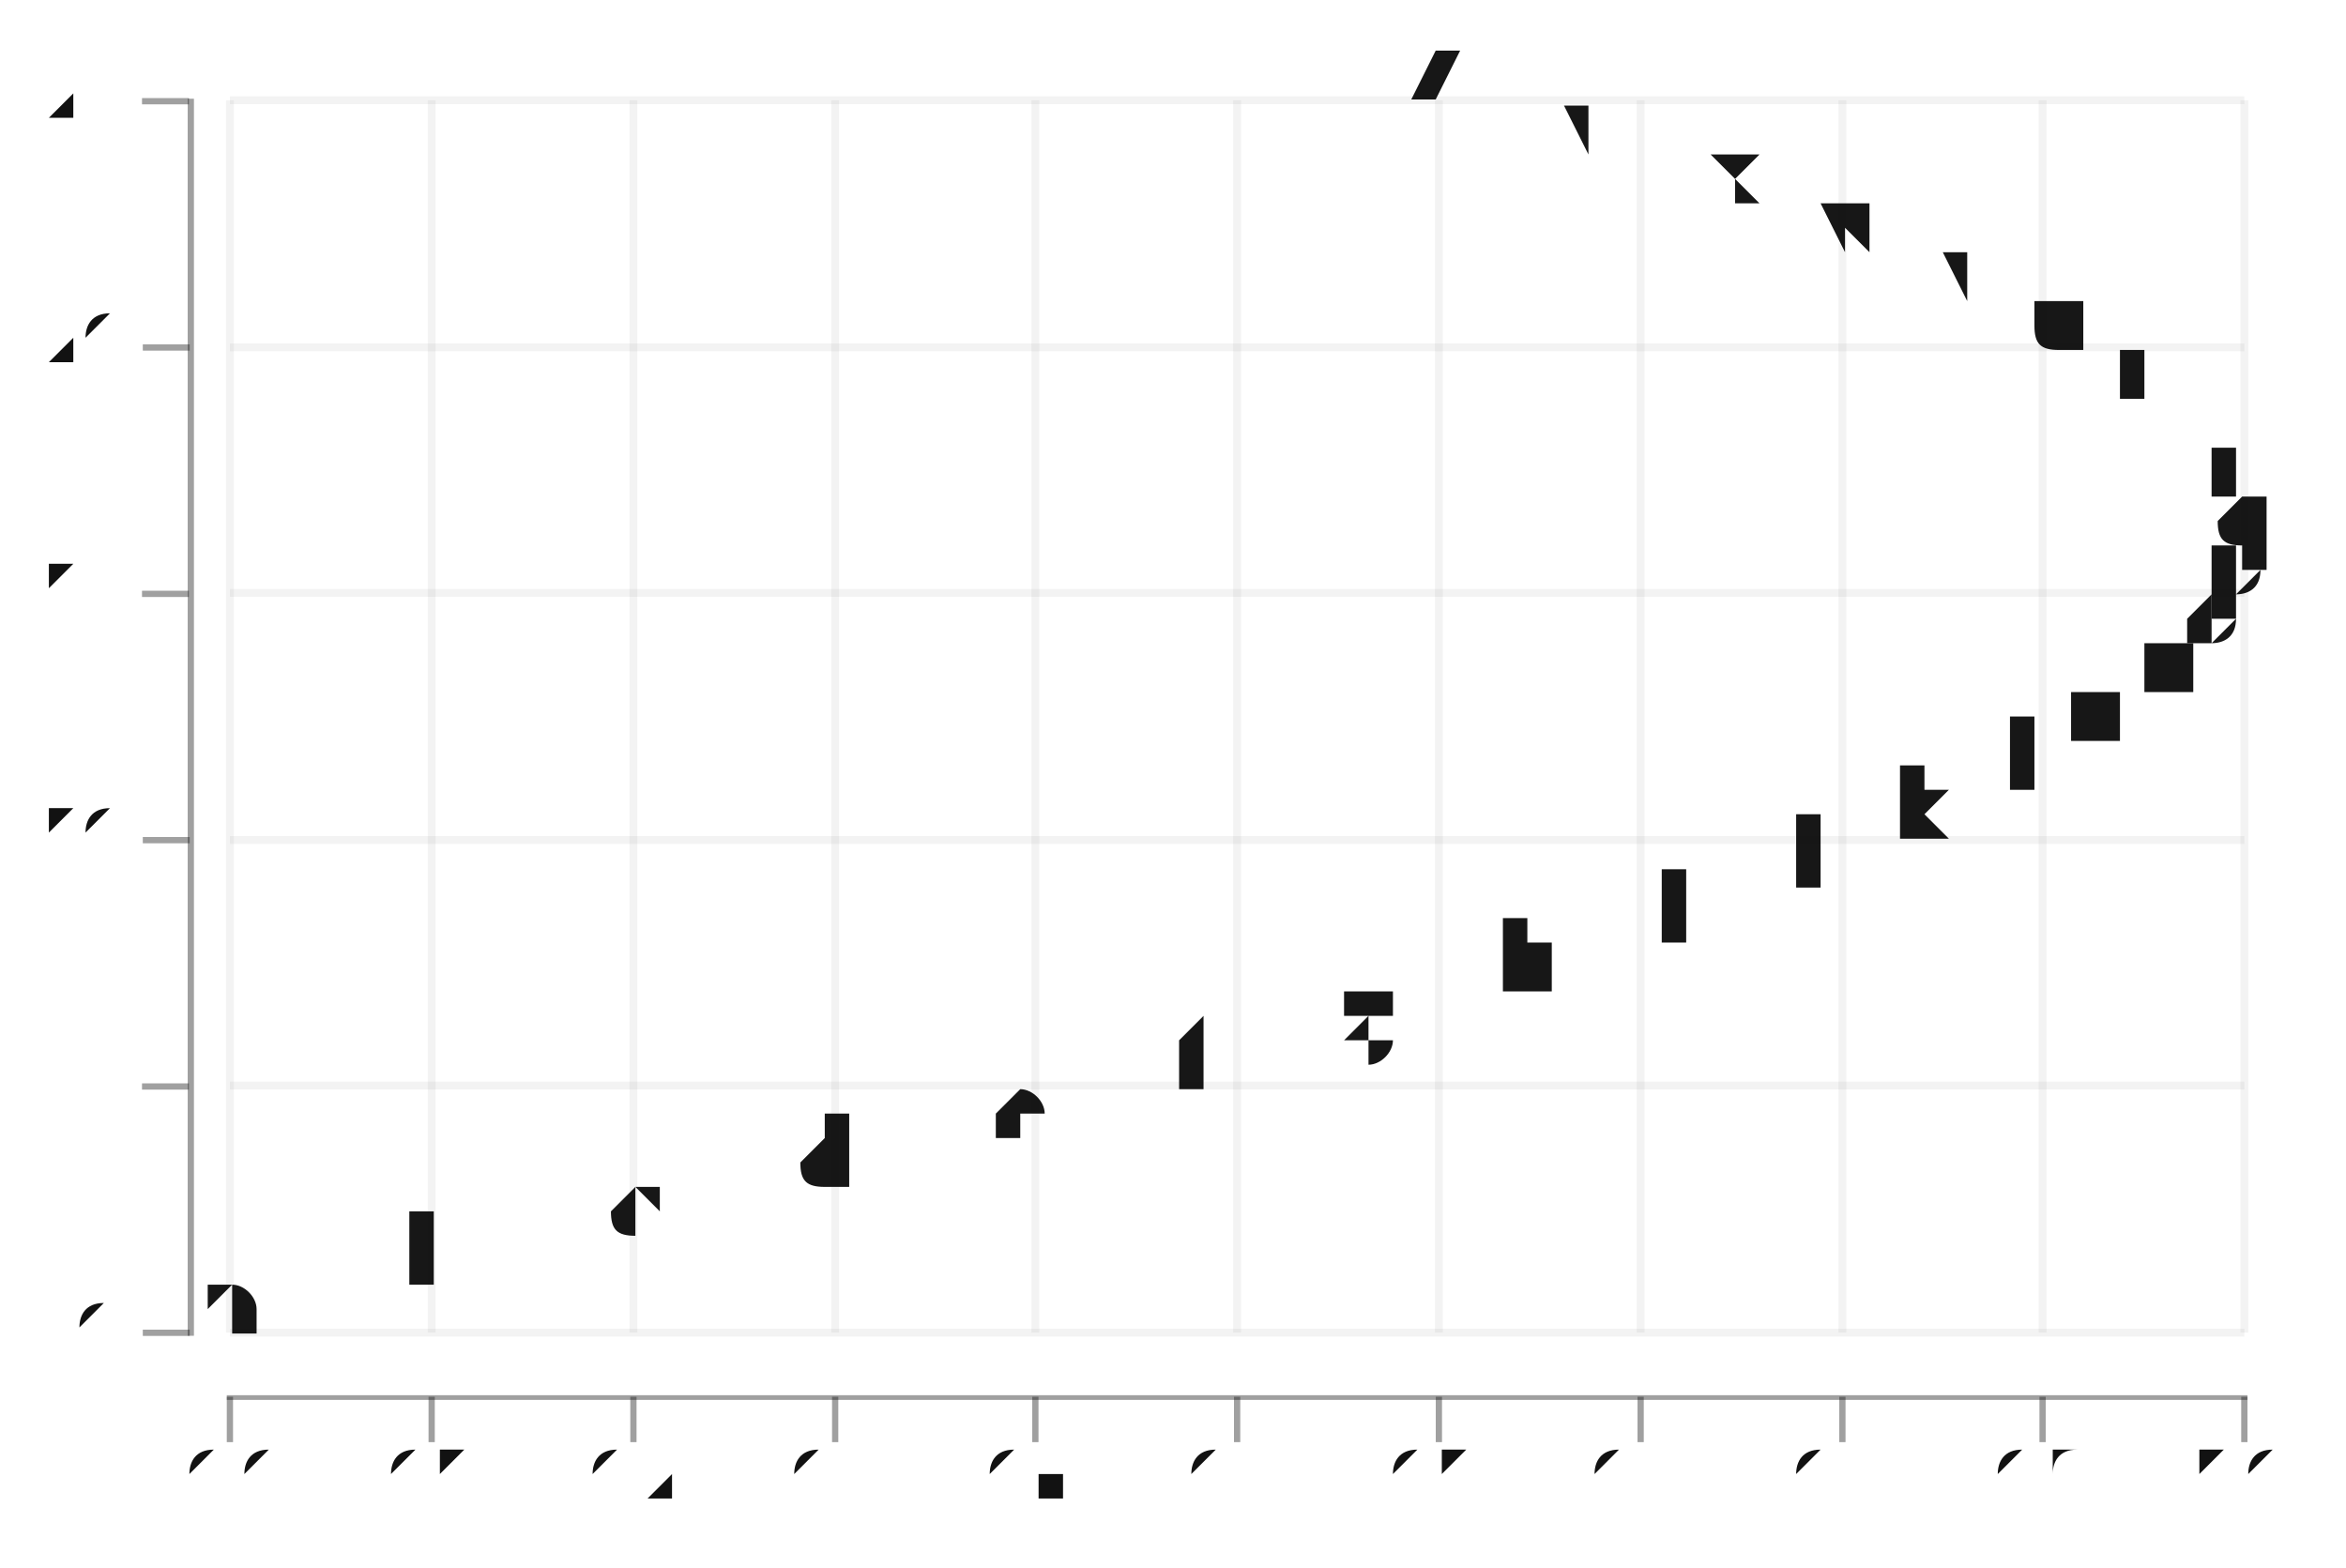
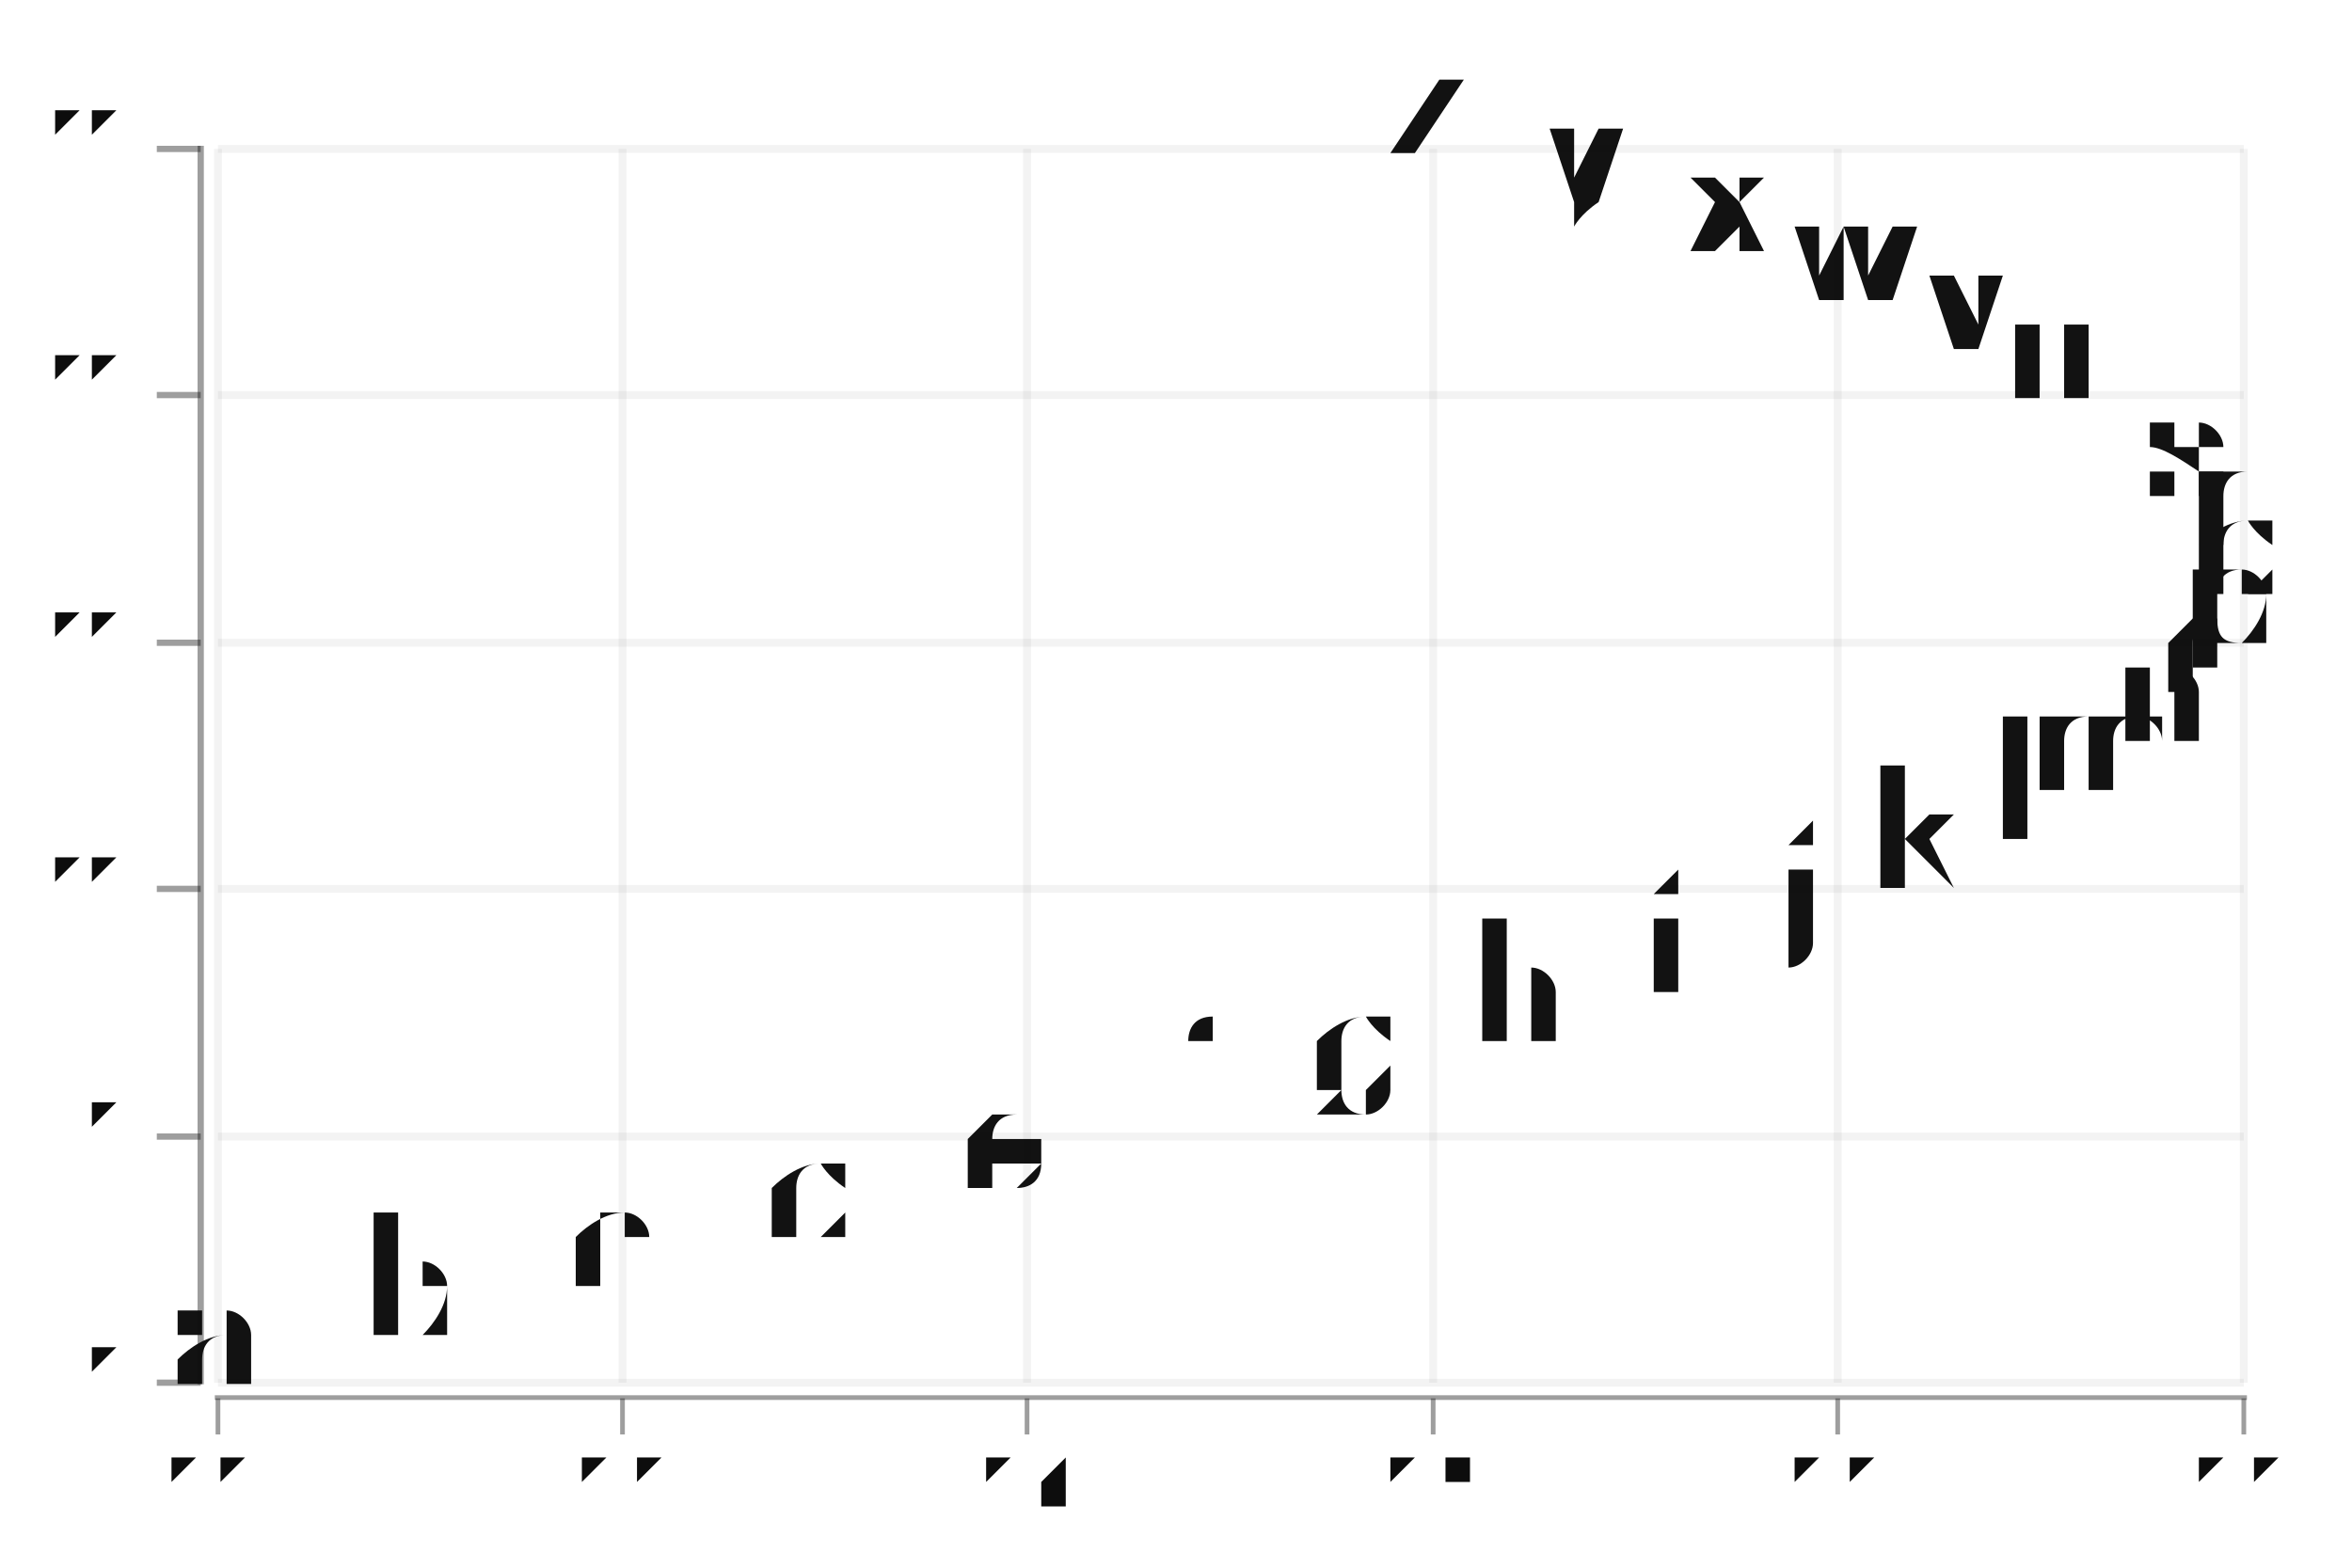
- <svg xmlns="http://www.w3.org/2000/svg" width="449" height="300" viewBox="-0.75 -0.5 1.5 1.0">
+ <svg xmlns="http://www.w3.org/2000/svg" width="450" height="300" viewBox="-0.75 -0.5 1.5 1.0">
  <style>svg {
  color-scheme: light dark;
}
{
  .canvas g, .title g, .axisbar g, .ticktext g, .tickglyph g, .ticklines g, .legendContent g text {
    fill: rgb(5%, 5%, 5%);
  }
  .ticklines g, .tickglyph g, .legendBorder g {
    stroke: rgb(5%, 5%, 5%);
  }
  .legendBorder g {
    fill: rgb(94%, 94%, 94%);
  }
}
@media (prefers-color-scheme:dark) {
  .canvas g, .title g, .axisbar g, .ticktext g, .tickglyph g, .ticklines g, .legendContent g text {
    fill: rgb(94%, 94%, 94%);
  }
  .ticklines g, .tickglyph g, .legendBorder g {
    stroke: rgb(94%, 94%, 94%);
  }
  .legendBorder g {
    fill: rgb(5%, 5%, 5%);
  }
}
+ svg { font-family: system-ui,-apple-system,"Segoe UI",Roboto,"Helvetica Neue",Arial,"Noto Sans","Liberation Sans",sans-serif,"Apple Color Emoji","Segoe UI Emoji","Segoe UI Symbol","Noto Color Emoji";
+ }
+ 
+ ticktext { font-family: SFMono-Regular,Menlo,Monaco,Consolas,"Liberation Mono","Courier New",monospace;
+ }
+ 
+ 
{
  .text g {
    fill: rgb(5%, 5%, 5%);
  }
}
@media (prefers-color-scheme:dark) {
  .text g {
    fill: rgb(94%, 94%, 94%);
  }
}
</style>
  <g class="chart">
    <g class="text">
-       <g stroke-width="0.0" stroke="none" fill="rgb(5%, 5%, 5%)" fill-opacity="1.0" font-size="0.064" text-anchor="middle">
-         <text x="-0.603" y="0.351">a</text>
-         <text x="-0.474" y="0.319">b</text>
-         <text x="-0.347" y="0.288">c</text>
-         <text x="-0.222" y="0.256">d</text>
-         <text x="-0.101" y="0.225">e</text>
-         <text x="0.015" y="0.193">f</text>
-         <text x="0.124" y="0.162">g</text>
-         <text x="0.227" y="0.13">h</text>
-         <text x="0.321" y="0.099">i</text>
-         <text x="0.406" y="0.067">j</text>
-         <text x="0.481" y="0.036">k</text>
-         <text x="0.545" y="0.004">l</text>
-         <text x="0.598" y="-0.027">m</text>
-         <text x="0.638" y="-0.059">n</text>
-         <text x="0.666" y="-0.09">o</text>
-         <text x="0.682" y="-0.122">p</text>
-         <text x="0.685" y="-0.153">q</text>
-         <text x="0.674" y="-0.185">r</text>
-         <text x="0.652" y="-0.216">s</text>
-         <text x="0.616" y="-0.248">t</text>
-         <text x="0.568" y="-0.279">u</text>
-         <text x="0.509" y="-0.311">v</text>
-         <text x="0.439" y="-0.342">w</text>
-         <text x="0.358" y="-0.374">x</text>
-         <text x="0.267" y="-0.405">y</text>
-         <text x="0.168" y="-0.437">z</text>
+       <g stroke-width="0.0" stroke="none" fill="rgb(5%, 5%, 5%)" fill-opacity="1.0" font-size="0.1" text-anchor="middle">
+         <text x="-0.611" y="0.382">a</text>
+         <text x="-0.482" y="0.351">b</text>
+         <text x="-0.355" y="0.319">c</text>
+         <text x="-0.23" y="0.288">d</text>
+         <text x="-0.108" y="0.256">e</text>
+         <text x="0.008" y="0.225">f</text>
+         <text x="0.118" y="0.193">g</text>
+         <text x="0.221" y="0.162">h</text>
+         <text x="0.316" y="0.13">i</text>
+         <text x="0.401" y="0.099">j</text>
+         <text x="0.476" y="0.067">k</text>
+         <text x="0.54" y="0.036">l</text>
+         <text x="0.593" y="0.004">m</text>
+         <text x="0.634" y="-0.027">n</text>
+         <text x="0.662" y="-0.059">o</text>
+         <text x="0.677" y="-0.09">p</text>
+         <text x="0.68" y="-0.122">q</text>
+         <text x="0.67" y="-0.153">r</text>
+         <text x="0.647" y="-0.185">s</text>
+         <text x="0.611" y="-0.216">t</text>
+         <text x="0.564" y="-0.248">u</text>
+         <text x="0.504" y="-0.279">v</text>
+         <text x="0.433" y="-0.311">w</text>
+         <text x="0.352" y="-0.342">x</text>
+         <text x="0.261" y="-0.374">y</text>
+         <text x="0.162" y="-0.405">z</text>
      </g>
    </g>
+     <g class="datapadding" />
  </g>
  <g class="hud">
    <g class="frame">
      <g stroke-width="0" stroke="rgb(0%, 0%, 0%)" stroke-opacity="0" fill="rgb(100%, 100%, 100%)" fill-opacity="0.02">
-         <rect width="1.317" height="0.851" x="-0.618" y="-0.468" />
+         <rect width="1.346" height="0.874" x="-0.639" y="-0.468" />
      </g>
    </g>
    <g class="axis">
+       <g class="axisbar">
+         <g stroke-width="0" stroke="rgb(0%, 0%, 0%)" stroke-opacity="0" fill="rgb(5%, 5%, 5%)" fill-opacity="0.4">
+           <rect width="0.004" height="0.79" x="-0.624" y="-0.407" />
+         </g>
+       </g>
      <g class="ticks">
+         <g class="ticklines">
+           <g stroke-width="0.005" stroke="rgb(5%, 5%, 5%)" stroke-opacity="0.05" fill="none">
+             <polyline points="-0.611,0.382 0.681,0.382" />
+             <polyline points="-0.611,0.225 0.681,0.225" />
+             <polyline points="-0.611,0.067 0.681,0.067" />
+             <polyline points="-0.611,-0.09 0.681,-0.09" />
+             <polyline points="-0.611,-0.248 0.681,-0.248" />
+             <polyline points="-0.611,-0.405 0.681,-0.405" />
+           </g>
+         </g>
        <g class="tickglyph">
          <g stroke-width="0.004" stroke="rgb(5%, 5%, 5%)" stroke-opacity="0.4" fill="rgb(5%, 5%, 5%)" fill-opacity="0.4">
-             <g transform="rotate(-90.0, -0.6438, 0.3509)">
-               <polyline points="-0.644,0.366 -0.644,0.336" />
-             </g>
-             <g transform="rotate(-90.0, -0.6438, 0.1934)">
-               <polyline points="-0.644,0.208 -0.644,0.178" />
-             </g>
-             <g transform="rotate(-90.0, -0.6438, 0.0359)">
-               <polyline points="-0.644,0.051 -0.644,0.021" />
-             </g>
-             <g transform="rotate(-90.0, -0.6438, -0.1216)">
-               <polyline points="-0.644,-0.107 -0.644,-0.137" />
-             </g>
-             <g transform="rotate(-90.0, -0.6438, -0.2791)">
-               <polyline points="-0.644,-0.264 -0.644,-0.294" />
-             </g>
-             <g transform="rotate(-90.0, -0.6438, -0.4366)">
-               <polyline points="-0.644,-0.422 -0.644,-0.452" />
-             </g>
+             <polyline points="-0.65,0.382 -0.622,0.382" />
+             <polyline points="-0.65,0.225 -0.622,0.225" />
+             <polyline points="-0.65,0.067 -0.622,0.067" />
+             <polyline points="-0.65,-0.09 -0.622,-0.09" />
+             <polyline points="-0.65,-0.248 -0.622,-0.248" />
+             <polyline points="-0.65,-0.405 -0.622,-0.405" />
          </g>
        </g>
        <g class="ticktext">
-           <g stroke-width="0.0" stroke="none" fill="rgb(5%, 5%, 5%)" fill-opacity="1.0" font-size="0.044" text-anchor="end">
-             <text x="-0.675" y="0.362"> 0</text>
-             <text x="-0.675" y="0.204"> 5</text>
-             <text x="-0.675" y="0.047">10</text>
-             <text x="-0.675" y="-0.111">15</text>
-             <text x="-0.675" y="-0.268">20</text>
-             <text x="-0.675" y="-0.426">25</text>
+           <g stroke-width="0.0" stroke="none" fill="rgb(5%, 5%, 5%)" fill-opacity="1.0" font-size="0.04" text-anchor="end">
+             <text x="-0.67" y="0.391"> 0</text>
+             <text x="-0.67" y="0.233"> 5</text>
+             <text x="-0.67" y="0.076">10</text>
+             <text x="-0.67" y="-0.082">15</text>
+             <text x="-0.67" y="-0.239">20</text>
+             <text x="-0.67" y="-0.396">25</text>
          </g>
-         </g>
-         <g class="ticklines">
-           <g stroke-width="0.005" stroke="rgb(5%, 5%, 5%)" stroke-opacity="0.05" fill="none">
-             <polyline points="-0.603,0.351 0.685,0.351" />
-             <polyline points="-0.603,0.193 0.685,0.193" />
-             <polyline points="-0.603,0.036 0.685,0.036" />
-             <polyline points="-0.603,-0.122 0.685,-0.122" />
-             <polyline points="-0.603,-0.279 0.685,-0.279" />
-             <polyline points="-0.603,-0.437 0.685,-0.437" />
-           </g>
-         </g>
-       </g>
-       <g class="axisbar">
-         <g stroke-width="0" stroke="rgb(0%, 0%, 0%)" stroke-opacity="0" fill="rgb(5%, 5%, 5%)" fill-opacity="0.4">
-           <rect width="0.004" height="0.791" x="-0.63" y="-0.438" />
        </g>
      </g>
    </g>
    <g class="axis">
+       <g class="axisbar">
+         <g stroke-width="0" stroke="rgb(0%, 0%, 0%)" stroke-opacity="0" fill="rgb(5%, 5%, 5%)" fill-opacity="0.4">
+           <rect width="1.296" height="0.003" x="-0.613" y="0.39" />
+         </g>
+       </g>
      <g class="ticks">
+         <g class="ticklines">
+           <g stroke-width="0.005" stroke="rgb(5%, 5%, 5%)" stroke-opacity="0.05" fill="none">
+             <polyline points="-0.611,0.382 -0.611,-0.405" />
+             <polyline points="-0.353,0.382 -0.353,-0.405" />
+             <polyline points="-0.095,0.382 -0.095,-0.405" />
+             <polyline points="0.164,0.382 0.164,-0.405" />
+             <polyline points="0.422,0.382 0.422,-0.405" />
+             <polyline points="0.681,0.382 0.681,-0.405" />
+           </g>
+         </g>
        <g class="tickglyph">
-           <g stroke-width="0.004" stroke="rgb(5%, 5%, 5%)" stroke-opacity="0.4" fill="rgb(5%, 5%, 5%)" fill-opacity="0.4">
-             <polyline points="-0.603,0.421 -0.603,0.392" />
-             <polyline points="-0.474,0.421 -0.474,0.392" />
-             <polyline points="-0.345,0.421 -0.345,0.392" />
-             <polyline points="-0.216,0.421 -0.216,0.392" />
-             <polyline points="-0.088,0.421 -0.088,0.392" />
-             <polyline points="0.041,0.421 0.041,0.392" />
-             <polyline points="0.17,0.421 0.17,0.392" />
-             <polyline points="0.299,0.421 0.299,0.392" />
-             <polyline points="0.428,0.421 0.428,0.392" />
-             <polyline points="0.556,0.421 0.556,0.392" />
-             <polyline points="0.685,0.421 0.685,0.392" />
+           <g stroke-width="0.003" stroke="rgb(5%, 5%, 5%)" stroke-opacity="0.4" fill="rgb(5%, 5%, 5%)" fill-opacity="0.4">
+             <polyline points="-0.611,0.415 -0.611,0.392" />
+             <polyline points="-0.353,0.415 -0.353,0.392" />
+             <polyline points="-0.095,0.415 -0.095,0.392" />
+             <polyline points="0.164,0.415 0.164,0.392" />
+             <polyline points="0.422,0.415 0.422,0.392" />
+             <polyline points="0.681,0.415 0.681,0.392" />
          </g>
        </g>
        <g class="ticktext">
-           <g stroke-width="0.0" stroke="none" fill="rgb(5%, 5%, 5%)" fill-opacity="1.0" font-size="0.044" text-anchor="middle">
-             <text x="-0.603" y="0.457">0.0</text>
-             <text x="-0.474" y="0.457">0.1</text>
-             <text x="-0.345" y="0.457">0.2</text>
-             <text x="-0.216" y="0.457">0.3</text>
-             <text x="-0.088" y="0.457">0.4</text>
-             <text x="0.041" y="0.457">0.5</text>
-             <text x="0.17" y="0.457">0.6</text>
-             <text x="0.299" y="0.457">0.7</text>
-             <text x="0.428" y="0.457">0.8</text>
-             <text x="0.556" y="0.457">0.9</text>
-             <text x="0.685" y="0.457">1.0</text>
+           <g stroke-width="0.0" stroke="none" fill="rgb(5%, 5%, 5%)" fill-opacity="1.0" font-size="0.04" text-anchor="middle">
+             <text x="-0.611" y="0.459">0.0</text>
+             <text x="-0.353" y="0.459">0.2</text>
+             <text x="-0.095" y="0.459">0.4</text>
+             <text x="0.164" y="0.459">0.6</text>
+             <text x="0.422" y="0.459">0.8</text>
+             <text x="0.681" y="0.459">1.0</text>
          </g>
-         </g>
-         <g class="ticklines">
-           <g stroke-width="0.005" stroke="rgb(5%, 5%, 5%)" stroke-opacity="0.05" fill="none">
-             <polyline points="-0.603,0.351 -0.603,-0.437" />
-             <polyline points="-0.474,0.351 -0.474,-0.437" />
-             <polyline points="-0.345,0.351 -0.345,-0.437" />
-             <polyline points="-0.216,0.351 -0.216,-0.437" />
-             <polyline points="-0.088,0.351 -0.088,-0.437" />
-             <polyline points="0.041,0.351 0.041,-0.437" />
-             <polyline points="0.17,0.351 0.17,-0.437" />
-             <polyline points="0.299,0.351 0.299,-0.437" />
-             <polyline points="0.428,0.351 0.428,-0.437" />
-             <polyline points="0.556,0.351 0.556,-0.437" />
-             <polyline points="0.685,0.351 0.685,-0.437" />
-           </g>
-         </g>
-       </g>
-       <g class="axisbar">
-         <g stroke-width="0" stroke="rgb(0%, 0%, 0%)" stroke-opacity="0" fill="rgb(5%, 5%, 5%)" fill-opacity="0.4">
-           <rect width="1.292" height="0.003" x="-0.605" y="0.391" />
        </g>
      </g>
    </g>
    <g class="frame">
-       <g stroke-width="0" stroke="rgb(0%, 0%, 0%)" stroke-opacity="0" fill="rgb(100%, 100%, 100%)" fill-opacity="0.02">
+       <g stroke-width="0" stroke="rgb(0%, 0%, 0%)" stroke-opacity="0" fill="rgb(0%, 0%, 0%)" fill-opacity="0">
        <rect width="1.5" height="1.0" x="-0.75" y="-0.5" />
      </g>
    </g>
  </g>
</svg>
